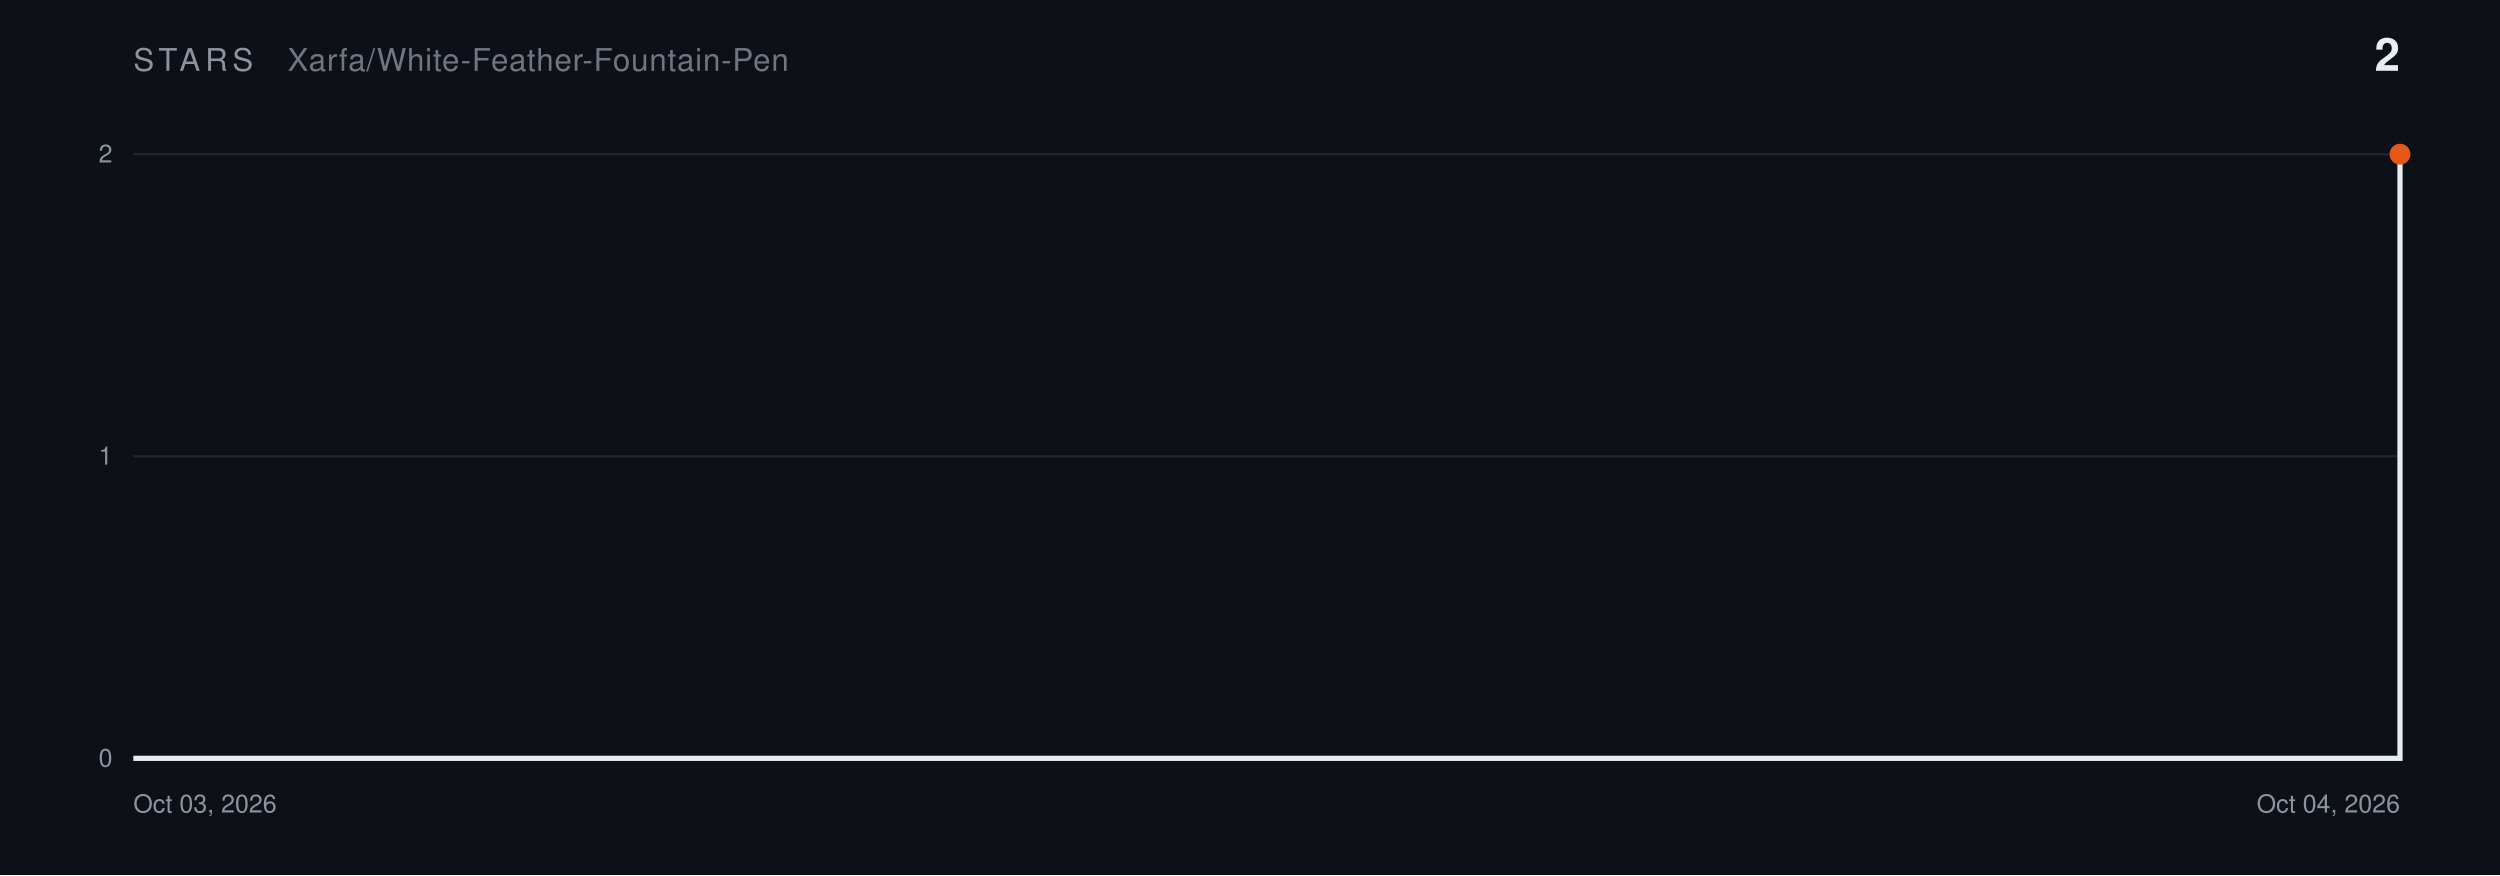
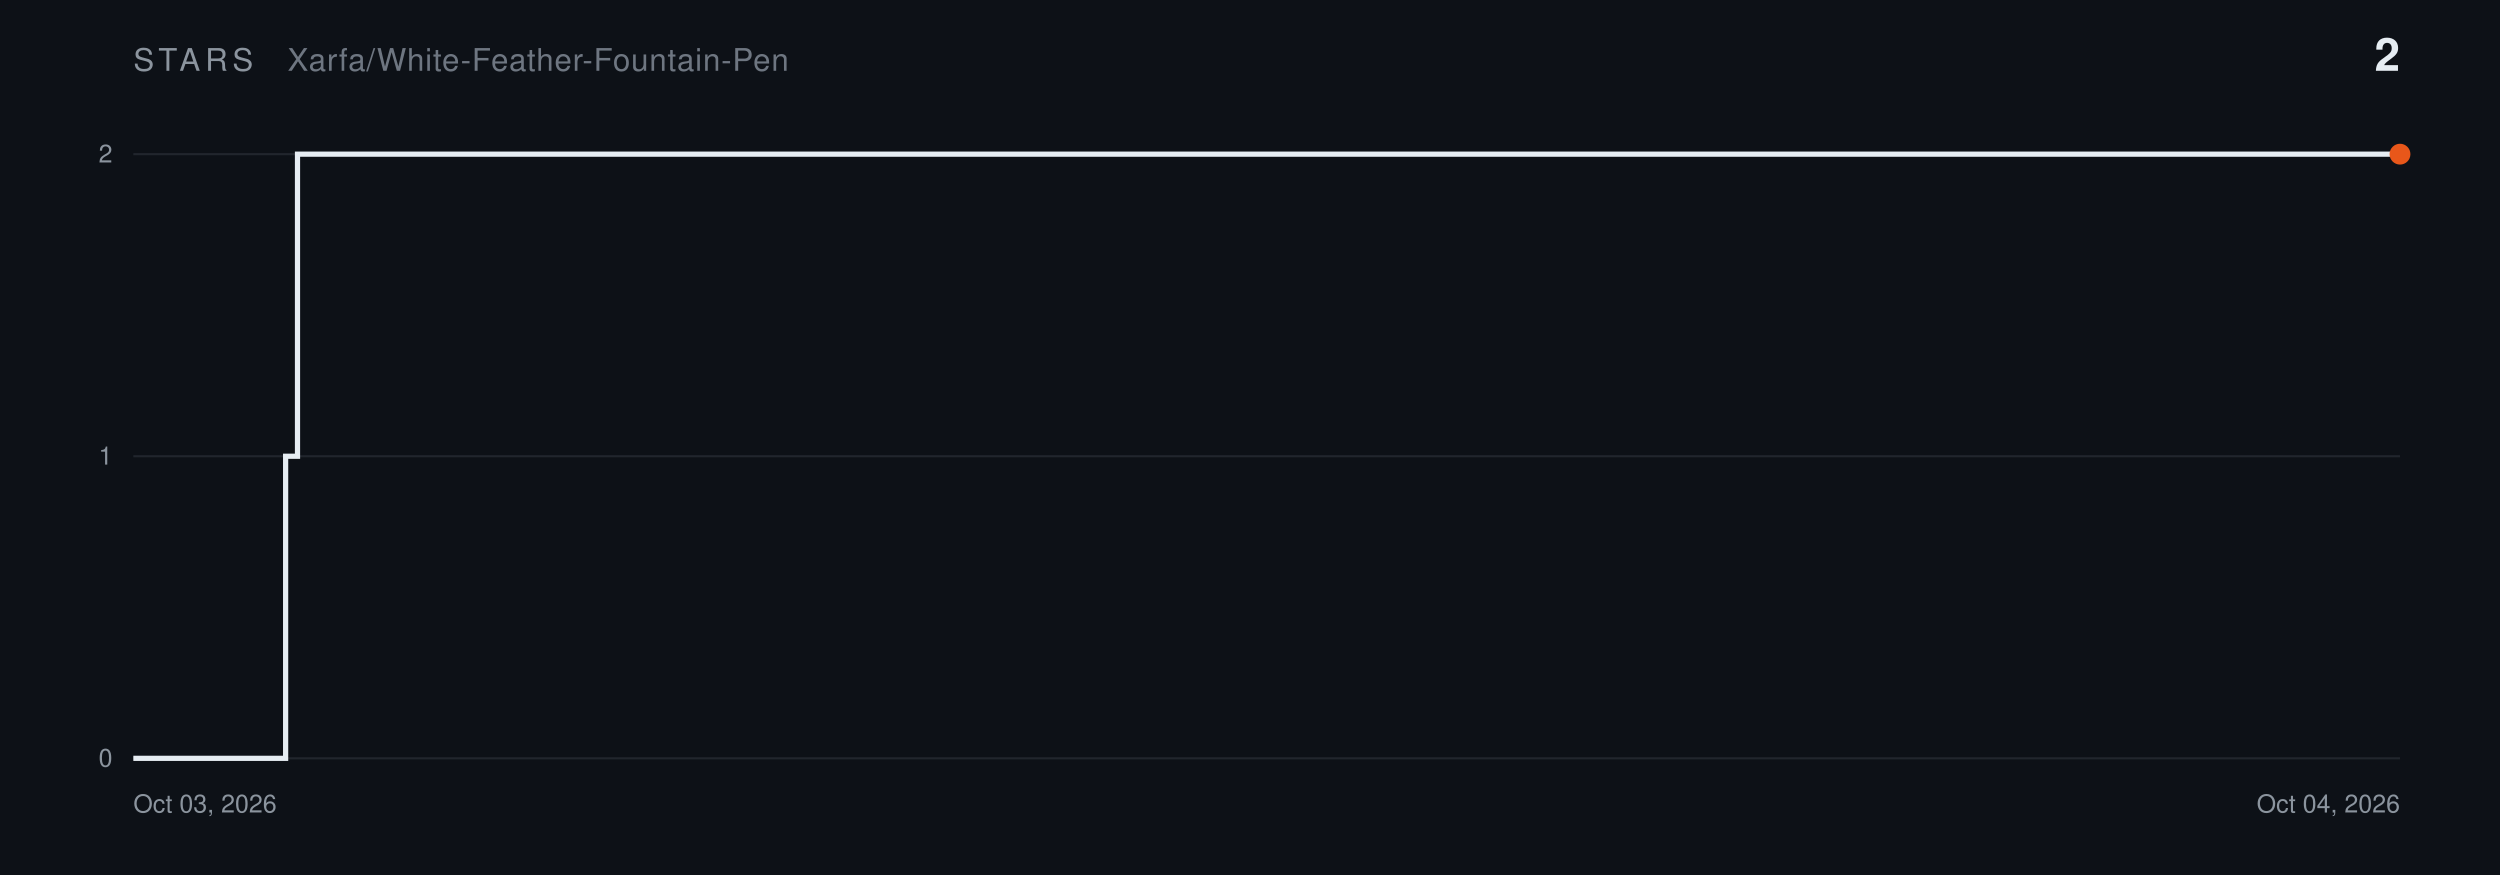
<svg xmlns="http://www.w3.org/2000/svg" width="1200" height="420" viewBox="0 0 1200 420" font-family="Helvetica,Arial,sans-serif">
  <rect width="1200" height="420" fill="#0D1117" />
  <text x="64" y="34" font-size="15" letter-spacing="2.4" fill="#8B949E">STARS</text>
  <text x="138" y="34" font-size="15" letter-spacing="0.4" fill="#6E7681">Xarfa/White-Feather-Fountain-Pen</text>
  <text x="1152" y="34" font-size="22" font-weight="bold" fill="#E6EDF3" text-anchor="end">2</text>
  <line x1="64" y1="364.0" x2="1152" y2="364.0" stroke="#21262D" stroke-width="1" />
  <text x="54" y="368.0" font-size="12" fill="#8B949E" text-anchor="end">0</text>
  <line x1="64" y1="219.0" x2="1152" y2="219.0" stroke="#21262D" stroke-width="1" />
  <text x="54" y="223.0" font-size="12" fill="#8B949E" text-anchor="end">1</text>
  <line x1="64" y1="74.0" x2="1152" y2="74.0" stroke="#21262D" stroke-width="1" />
  <text x="54" y="78.0" font-size="12" fill="#8B949E" text-anchor="end">2</text>
  <text x="64" y="390" font-size="12" fill="#8B949E">Oct 03, 2026</text>
  <text x="1152" y="390" font-size="12" fill="#8B949E" text-anchor="end">Oct 04, 2026</text>
-   <path d="M 64.0,364.0 L 1152.0,364.0 L 1152.0,219.0 L 1152.0,219.0 L 1152.0,74.0 L 1152.0,74.0" fill="none" stroke="#E6EDF3" stroke-width="2.5" stroke-linejoin="miter" />
+   <path d="M 64.0,364.0 L 137.1,364.0 L 137.1,219.0 L 142.8,219.0 L 142.8,74.0 L 1152.0,74.0" fill="none" stroke="#E6EDF3" stroke-width="2.5" stroke-linejoin="miter" />
  <circle cx="1152.0" cy="74.0" r="5" fill="#E8571A" />
</svg>
